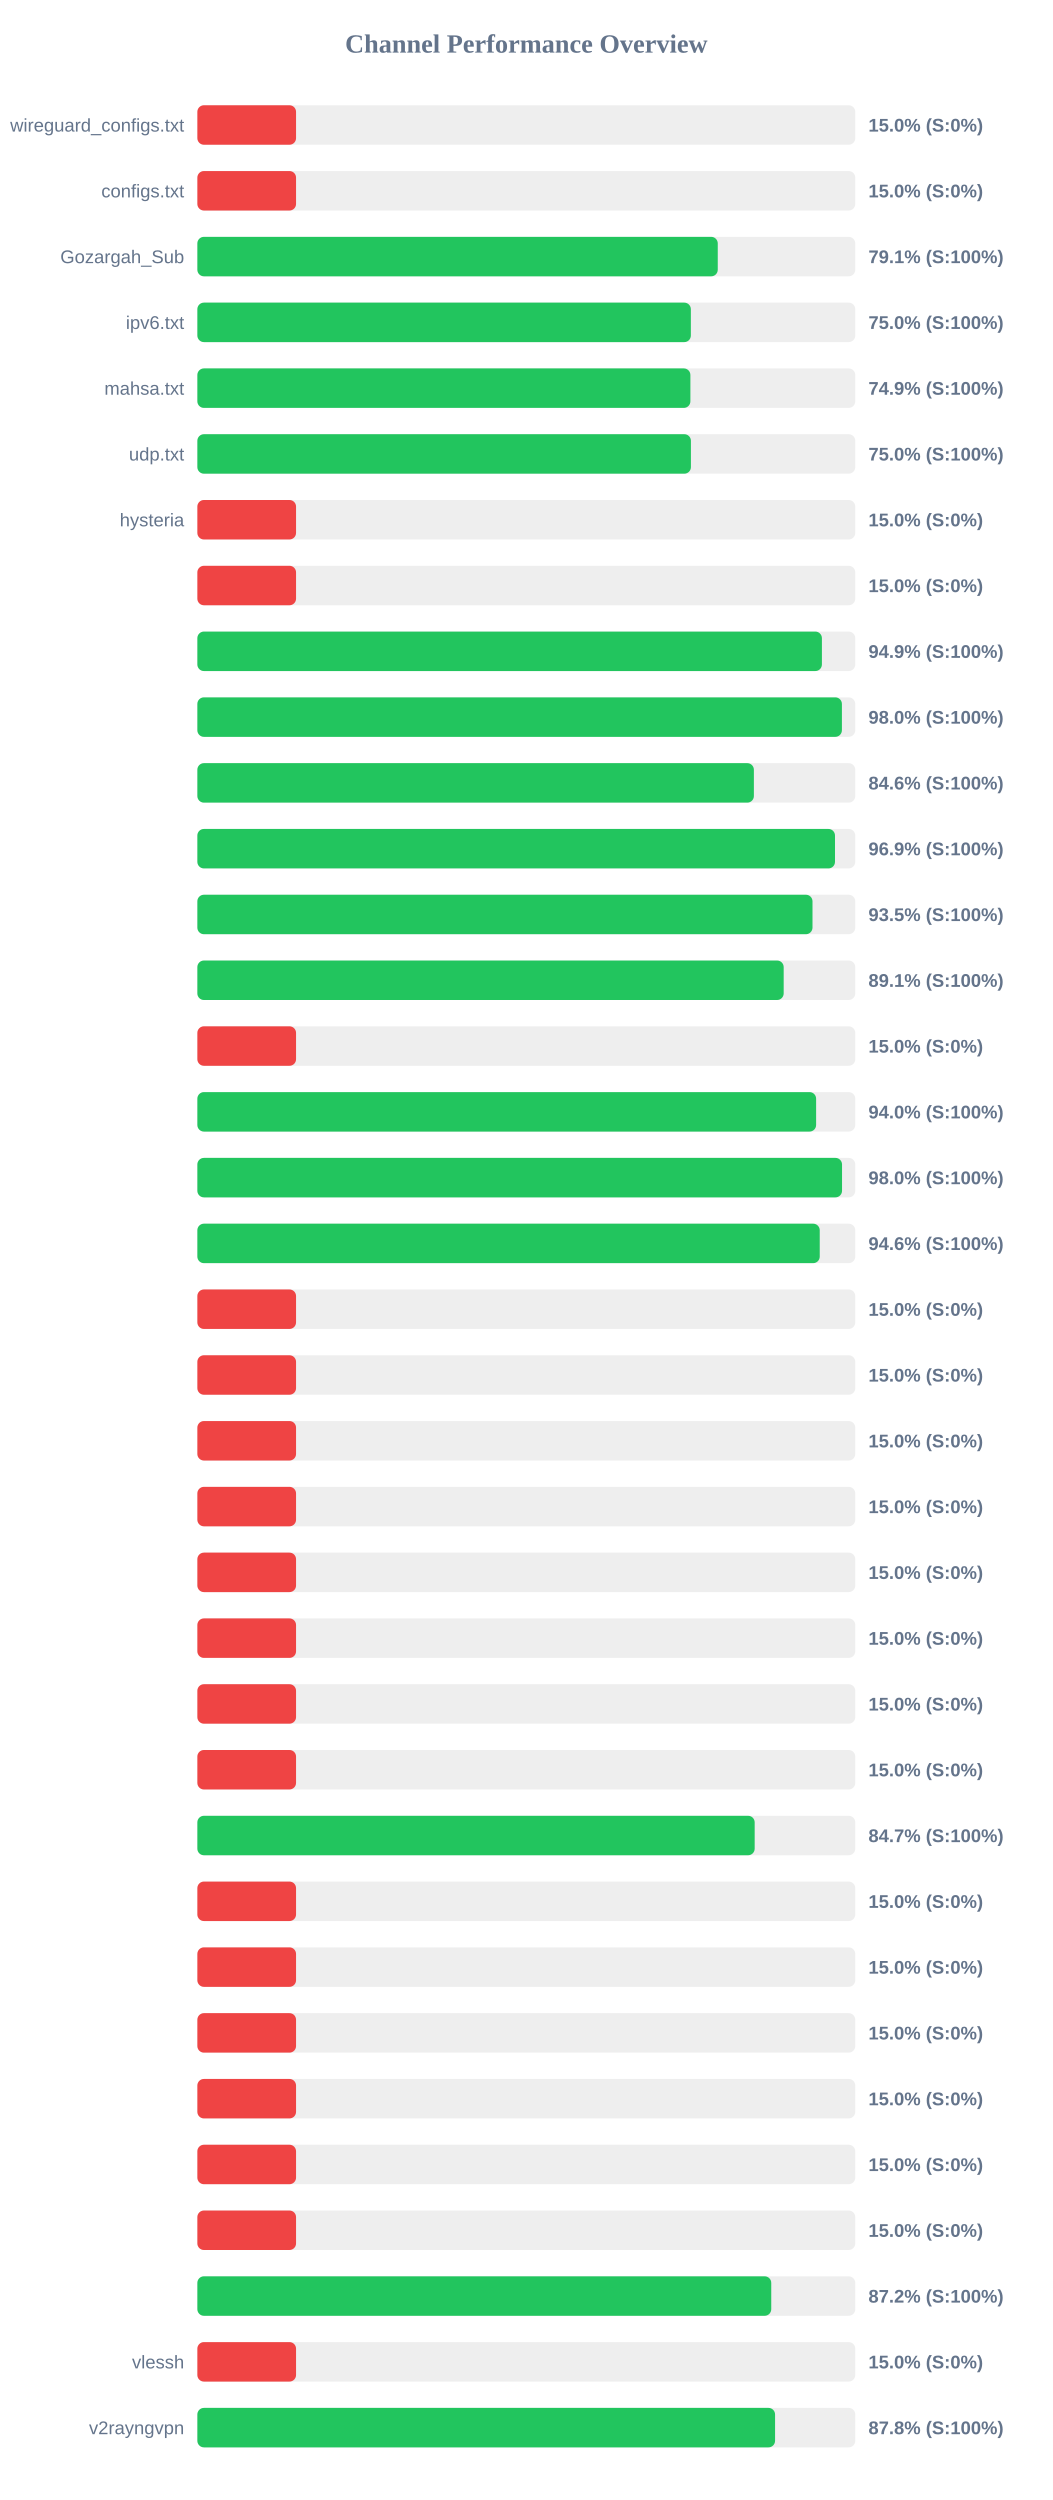
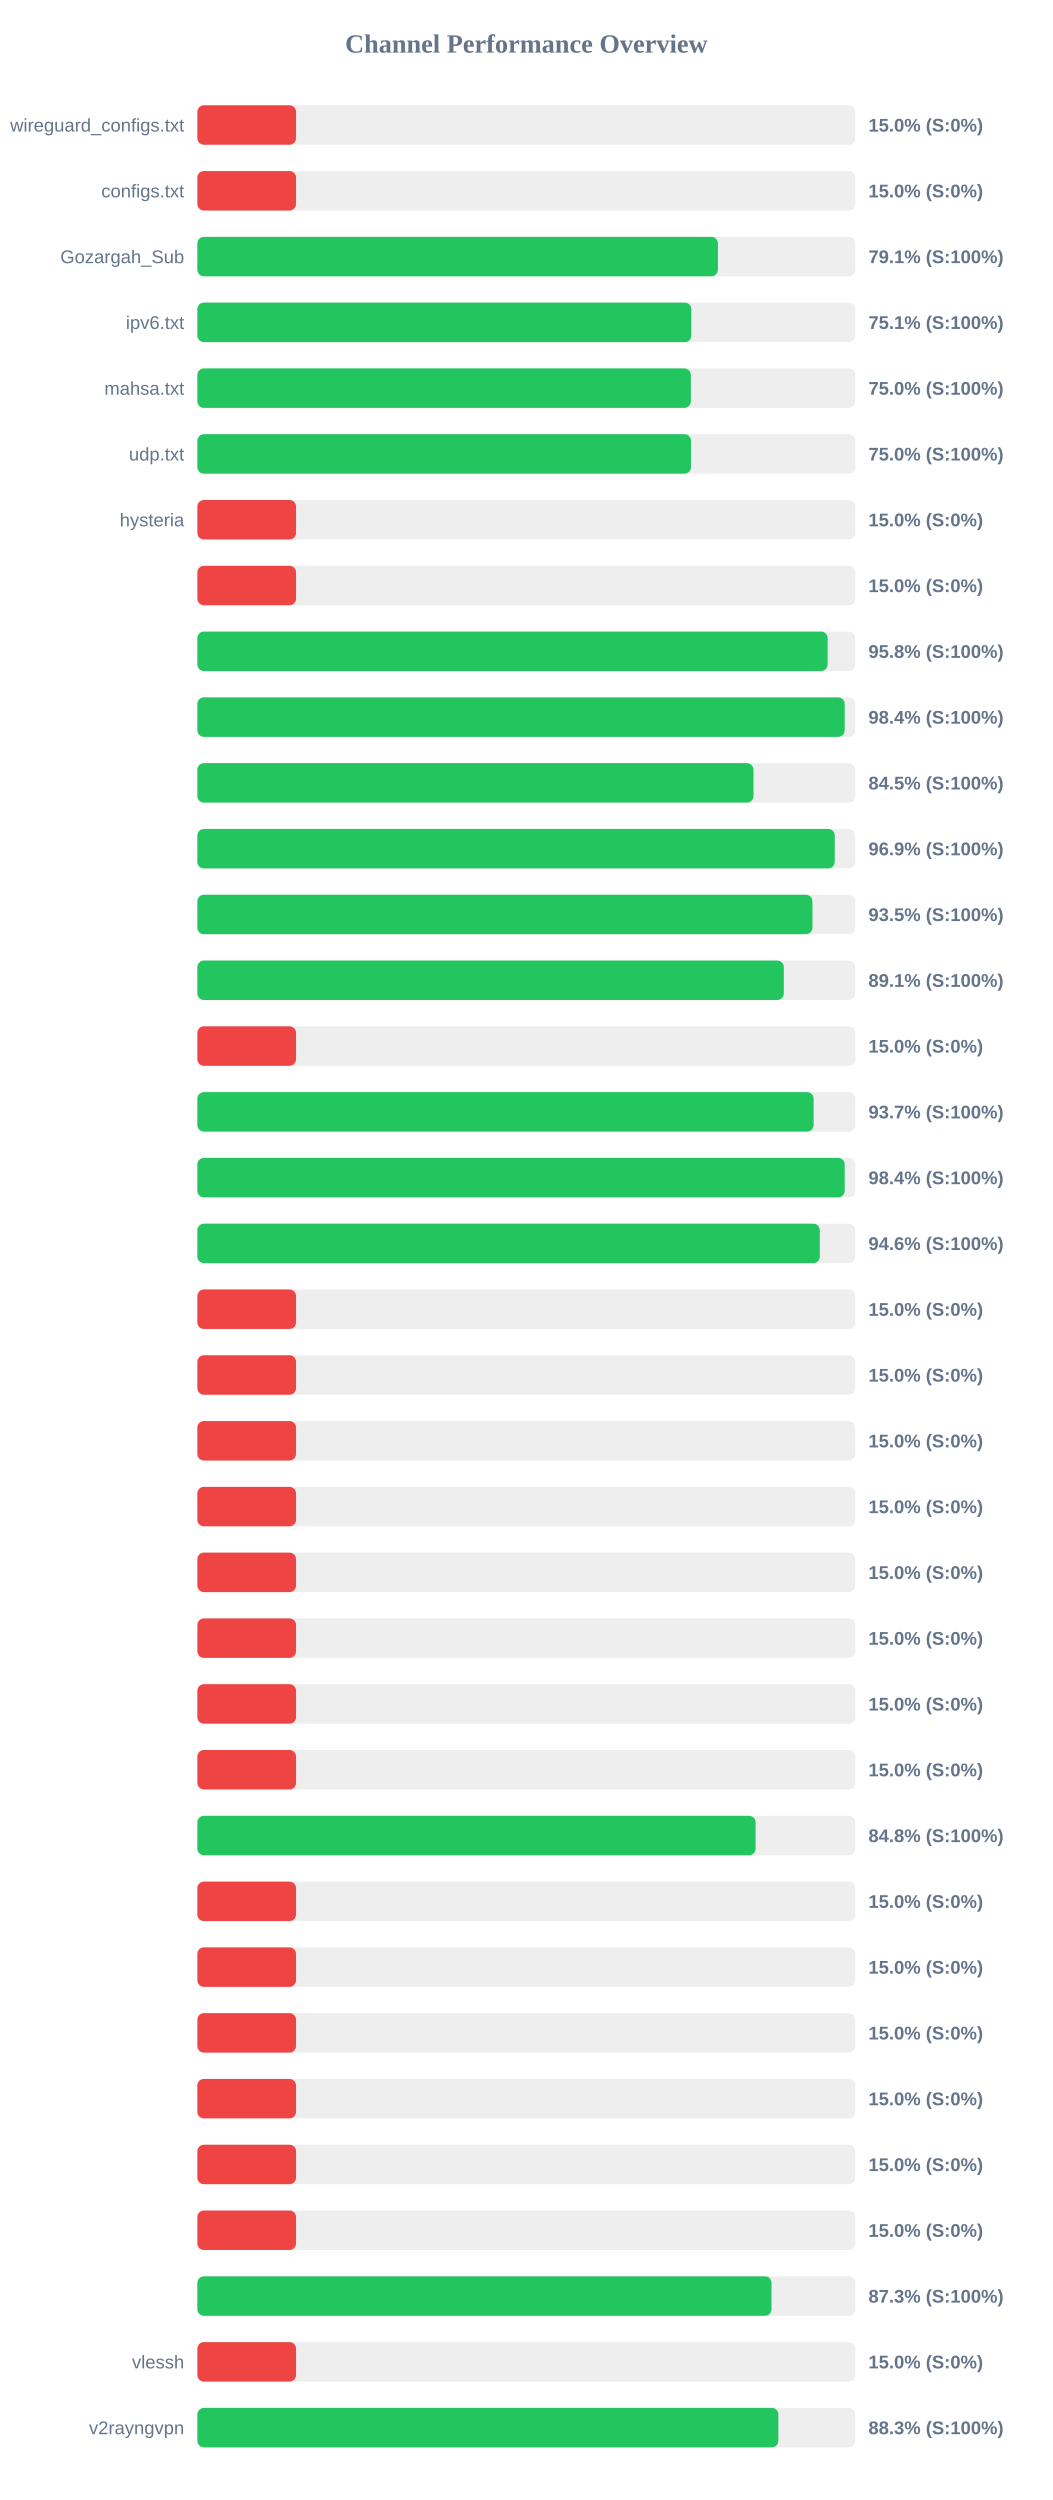
<svg xmlns="http://www.w3.org/2000/svg" width="800" height="1900" version="1.1">
  <style>
        .row { font: 14px Arial; fill: #64748b; }
        .score { font: bold 14px Arial; fill: #64748b; }
    </style>
  <text x="400" y="40" text-anchor="middle" font-size="20px" font-weight="bold" fill="#64748b">Channel Performance Overview</text>
  <rect x="150" y="80" width="500" height="30" fill="#eee" rx="5" />
  <rect x="150" y="80" width="75.0" height="30" fill="#ef4444" rx="5" />
  <text x="140" y="100" text-anchor="end" class="row">wireguard_configs.txt</text>
  <text x="660" y="100" text-anchor="start" class="score">15.0% (S:0%)</text>
  <rect x="150" y="130" width="500" height="30" fill="#eee" rx="5" />
  <rect x="150" y="130" width="75.0" height="30" fill="#ef4444" rx="5" />
  <text x="140" y="150" text-anchor="end" class="row">configs.txt</text>
  <text x="660" y="150" text-anchor="start" class="score">15.0% (S:0%)</text>
  <rect x="150" y="180" width="500" height="30" fill="#eee" rx="5" />
-   <rect x="150" y="180" width="395.5" height="30" fill="#22c55e" rx="5" />
+   <rect x="150" y="180" width="395.6" height="30" fill="#22c55e" rx="5" />
  <text x="140" y="200" text-anchor="end" class="row">Gozargah_Sub</text>
  <text x="660" y="200" text-anchor="start" class="score">79.1% (S:100%)</text>
  <rect x="150" y="230" width="500" height="30" fill="#eee" rx="5" />
-   <rect x="150" y="230" width="375.05" height="30" fill="#22c55e" rx="5" />
+   <rect x="150" y="230" width="375.4" height="30" fill="#22c55e" rx="5" />
  <text x="140" y="250" text-anchor="end" class="row">ipv6.txt</text>
-   <text x="660" y="250" text-anchor="start" class="score">75.0% (S:100%)</text>
+   <text x="660" y="250" text-anchor="start" class="score">75.1% (S:100%)</text>
  <rect x="150" y="280" width="500" height="30" fill="#eee" rx="5" />
-   <rect x="150" y="280" width="374.7" height="30" fill="#22c55e" rx="5" />
+   <rect x="150" y="280" width="375.05" height="30" fill="#22c55e" rx="5" />
  <text x="140" y="300" text-anchor="end" class="row">mahsa.txt</text>
-   <text x="660" y="300" text-anchor="start" class="score">74.9% (S:100%)</text>
+   <text x="660" y="300" text-anchor="start" class="score">75.0% (S:100%)</text>
  <rect x="150" y="330" width="500" height="30" fill="#eee" rx="5" />
-   <rect x="150" y="330" width="375.1" height="30" fill="#22c55e" rx="5" />
+   <rect x="150" y="330" width="375.15" height="30" fill="#22c55e" rx="5" />
  <text x="140" y="350" text-anchor="end" class="row">udp.txt</text>
  <text x="660" y="350" text-anchor="start" class="score">75.0% (S:100%)</text>
  <rect x="150" y="380" width="500" height="30" fill="#eee" rx="5" />
  <rect x="150" y="380" width="75.0" height="30" fill="#ef4444" rx="5" />
  <text x="140" y="400" text-anchor="end" class="row">hysteria</text>
  <text x="660" y="400" text-anchor="start" class="score">15.0% (S:0%)</text>
  <rect x="150" y="430" width="500" height="30" fill="#eee" rx="5" />
  <rect x="150" y="430" width="75.0" height="30" fill="#ef4444" rx="5" />
  <text x="140" y="450" text-anchor="end" class="row" />
  <text x="660" y="450" text-anchor="start" class="score">15.0% (S:0%)</text>
  <rect x="150" y="480" width="500" height="30" fill="#eee" rx="5" />
-   <rect x="150" y="480" width="474.65" height="30" fill="#22c55e" rx="5" />
+   <rect x="150" y="480" width="479.0" height="30" fill="#22c55e" rx="5" />
  <text x="140" y="500" text-anchor="end" class="row" />
-   <text x="660" y="500" text-anchor="start" class="score">94.9% (S:100%)</text>
+   <text x="660" y="500" text-anchor="start" class="score">95.8% (S:100%)</text>
  <rect x="150" y="530" width="500" height="30" fill="#eee" rx="5" />
-   <rect x="150" y="530" width="489.85" height="30" fill="#22c55e" rx="5" />
+   <rect x="150" y="530" width="491.95" height="30" fill="#22c55e" rx="5" />
  <text x="140" y="550" text-anchor="end" class="row" />
-   <text x="660" y="550" text-anchor="start" class="score">98.0% (S:100%)</text>
+   <text x="660" y="550" text-anchor="start" class="score">98.4% (S:100%)</text>
  <rect x="150" y="580" width="500" height="30" fill="#eee" rx="5" />
-   <rect x="150" y="580" width="422.95" height="30" fill="#22c55e" rx="5" />
+   <rect x="150" y="580" width="422.65" height="30" fill="#22c55e" rx="5" />
  <text x="140" y="600" text-anchor="end" class="row" />
-   <text x="660" y="600" text-anchor="start" class="score">84.6% (S:100%)</text>
+   <text x="660" y="600" text-anchor="start" class="score">84.5% (S:100%)</text>
  <rect x="150" y="630" width="500" height="30" fill="#eee" rx="5" />
-   <rect x="150" y="630" width="484.6" height="30" fill="#22c55e" rx="5" />
+   <rect x="150" y="630" width="484.4" height="30" fill="#22c55e" rx="5" />
  <text x="140" y="650" text-anchor="end" class="row" />
  <text x="660" y="650" text-anchor="start" class="score">96.9% (S:100%)</text>
  <rect x="150" y="680" width="500" height="30" fill="#eee" rx="5" />
-   <rect x="150" y="680" width="467.5" height="30" fill="#22c55e" rx="5" />
+   <rect x="150" y="680" width="467.45" height="30" fill="#22c55e" rx="5" />
  <text x="140" y="700" text-anchor="end" class="row" />
  <text x="660" y="700" text-anchor="start" class="score">93.5% (S:100%)</text>
  <rect x="150" y="730" width="500" height="30" fill="#eee" rx="5" />
-   <rect x="150" y="730" width="445.6" height="30" fill="#22c55e" rx="5" />
+   <rect x="150" y="730" width="445.7" height="30" fill="#22c55e" rx="5" />
  <text x="140" y="750" text-anchor="end" class="row" />
  <text x="660" y="750" text-anchor="start" class="score">89.1% (S:100%)</text>
  <rect x="150" y="780" width="500" height="30" fill="#eee" rx="5" />
  <rect x="150" y="780" width="75.0" height="30" fill="#ef4444" rx="5" />
  <text x="140" y="800" text-anchor="end" class="row" />
  <text x="660" y="800" text-anchor="start" class="score">15.0% (S:0%)</text>
  <rect x="150" y="830" width="500" height="30" fill="#eee" rx="5" />
-   <rect x="150" y="830" width="470.25" height="30" fill="#22c55e" rx="5" />
+   <rect x="150" y="830" width="468.35" height="30" fill="#22c55e" rx="5" />
  <text x="140" y="850" text-anchor="end" class="row" />
-   <text x="660" y="850" text-anchor="start" class="score">94.0% (S:100%)</text>
+   <text x="660" y="850" text-anchor="start" class="score">93.7% (S:100%)</text>
  <rect x="150" y="880" width="500" height="30" fill="#eee" rx="5" />
-   <rect x="150" y="880" width="489.95" height="30" fill="#22c55e" rx="5" />
+   <rect x="150" y="880" width="491.95" height="30" fill="#22c55e" rx="5" />
  <text x="140" y="900" text-anchor="end" class="row" />
-   <text x="660" y="900" text-anchor="start" class="score">98.0% (S:100%)</text>
+   <text x="660" y="900" text-anchor="start" class="score">98.4% (S:100%)</text>
  <rect x="150" y="930" width="500" height="30" fill="#eee" rx="5" />
-   <rect x="150" y="930" width="473.0" height="30" fill="#22c55e" rx="5" />
+   <rect x="150" y="930" width="473.05" height="30" fill="#22c55e" rx="5" />
  <text x="140" y="950" text-anchor="end" class="row" />
  <text x="660" y="950" text-anchor="start" class="score">94.6% (S:100%)</text>
  <rect x="150" y="980" width="500" height="30" fill="#eee" rx="5" />
  <rect x="150" y="980" width="75.0" height="30" fill="#ef4444" rx="5" />
  <text x="140" y="1000" text-anchor="end" class="row" />
  <text x="660" y="1000" text-anchor="start" class="score">15.0% (S:0%)</text>
  <rect x="150" y="1030" width="500" height="30" fill="#eee" rx="5" />
  <rect x="150" y="1030" width="75.0" height="30" fill="#ef4444" rx="5" />
  <text x="140" y="1050" text-anchor="end" class="row" />
  <text x="660" y="1050" text-anchor="start" class="score">15.0% (S:0%)</text>
  <rect x="150" y="1080" width="500" height="30" fill="#eee" rx="5" />
  <rect x="150" y="1080" width="75.0" height="30" fill="#ef4444" rx="5" />
  <text x="140" y="1100" text-anchor="end" class="row" />
  <text x="660" y="1100" text-anchor="start" class="score">15.0% (S:0%)</text>
  <rect x="150" y="1130" width="500" height="30" fill="#eee" rx="5" />
  <rect x="150" y="1130" width="75.0" height="30" fill="#ef4444" rx="5" />
  <text x="140" y="1150" text-anchor="end" class="row" />
  <text x="660" y="1150" text-anchor="start" class="score">15.0% (S:0%)</text>
  <rect x="150" y="1180" width="500" height="30" fill="#eee" rx="5" />
  <rect x="150" y="1180" width="75.0" height="30" fill="#ef4444" rx="5" />
  <text x="140" y="1200" text-anchor="end" class="row" />
  <text x="660" y="1200" text-anchor="start" class="score">15.0% (S:0%)</text>
  <rect x="150" y="1230" width="500" height="30" fill="#eee" rx="5" />
  <rect x="150" y="1230" width="75.0" height="30" fill="#ef4444" rx="5" />
  <text x="140" y="1250" text-anchor="end" class="row" />
  <text x="660" y="1250" text-anchor="start" class="score">15.0% (S:0%)</text>
  <rect x="150" y="1280" width="500" height="30" fill="#eee" rx="5" />
  <rect x="150" y="1280" width="75.0" height="30" fill="#ef4444" rx="5" />
  <text x="140" y="1300" text-anchor="end" class="row" />
  <text x="660" y="1300" text-anchor="start" class="score">15.0% (S:0%)</text>
  <rect x="150" y="1330" width="500" height="30" fill="#eee" rx="5" />
  <rect x="150" y="1330" width="75.0" height="30" fill="#ef4444" rx="5" />
  <text x="140" y="1350" text-anchor="end" class="row" />
  <text x="660" y="1350" text-anchor="start" class="score">15.0% (S:0%)</text>
  <rect x="150" y="1380" width="500" height="30" fill="#eee" rx="5" />
-   <rect x="150" y="1380" width="423.55" height="30" fill="#22c55e" rx="5" />
+   <rect x="150" y="1380" width="424.25" height="30" fill="#22c55e" rx="5" />
  <text x="140" y="1400" text-anchor="end" class="row" />
-   <text x="660" y="1400" text-anchor="start" class="score">84.7% (S:100%)</text>
+   <text x="660" y="1400" text-anchor="start" class="score">84.8% (S:100%)</text>
  <rect x="150" y="1430" width="500" height="30" fill="#eee" rx="5" />
  <rect x="150" y="1430" width="75.0" height="30" fill="#ef4444" rx="5" />
  <text x="140" y="1450" text-anchor="end" class="row" />
  <text x="660" y="1450" text-anchor="start" class="score">15.0% (S:0%)</text>
  <rect x="150" y="1480" width="500" height="30" fill="#eee" rx="5" />
  <rect x="150" y="1480" width="75.0" height="30" fill="#ef4444" rx="5" />
  <text x="140" y="1500" text-anchor="end" class="row" />
  <text x="660" y="1500" text-anchor="start" class="score">15.0% (S:0%)</text>
  <rect x="150" y="1530" width="500" height="30" fill="#eee" rx="5" />
  <rect x="150" y="1530" width="75.0" height="30" fill="#ef4444" rx="5" />
  <text x="140" y="1550" text-anchor="end" class="row" />
  <text x="660" y="1550" text-anchor="start" class="score">15.0% (S:0%)</text>
  <rect x="150" y="1580" width="500" height="30" fill="#eee" rx="5" />
  <rect x="150" y="1580" width="75.0" height="30" fill="#ef4444" rx="5" />
  <text x="140" y="1600" text-anchor="end" class="row" />
  <text x="660" y="1600" text-anchor="start" class="score">15.0% (S:0%)</text>
  <rect x="150" y="1630" width="500" height="30" fill="#eee" rx="5" />
  <rect x="150" y="1630" width="75.0" height="30" fill="#ef4444" rx="5" />
  <text x="140" y="1650" text-anchor="end" class="row" />
  <text x="660" y="1650" text-anchor="start" class="score">15.0% (S:0%)</text>
  <rect x="150" y="1680" width="500" height="30" fill="#eee" rx="5" />
  <rect x="150" y="1680" width="75.0" height="30" fill="#ef4444" rx="5" />
  <text x="140" y="1700" text-anchor="end" class="row" />
  <text x="660" y="1700" text-anchor="start" class="score">15.0% (S:0%)</text>
  <rect x="150" y="1730" width="500" height="30" fill="#eee" rx="5" />
-   <rect x="150" y="1730" width="436.15" height="30" fill="#22c55e" rx="5" />
+   <rect x="150" y="1730" width="436.35" height="30" fill="#22c55e" rx="5" />
  <text x="140" y="1750" text-anchor="end" class="row" />
-   <text x="660" y="1750" text-anchor="start" class="score">87.2% (S:100%)</text>
+   <text x="660" y="1750" text-anchor="start" class="score">87.3% (S:100%)</text>
  <rect x="150" y="1780" width="500" height="30" fill="#eee" rx="5" />
  <rect x="150" y="1780" width="75.0" height="30" fill="#ef4444" rx="5" />
  <text x="140" y="1800" text-anchor="end" class="row">vlessh</text>
  <text x="660" y="1800" text-anchor="start" class="score">15.0% (S:0%)</text>
  <rect x="150" y="1830" width="500" height="30" fill="#eee" rx="5" />
-   <rect x="150" y="1830" width="439.05" height="30" fill="#22c55e" rx="5" />
+   <rect x="150" y="1830" width="441.55" height="30" fill="#22c55e" rx="5" />
  <text x="140" y="1850" text-anchor="end" class="row">v2rayngvpn</text>
-   <text x="660" y="1850" text-anchor="start" class="score">87.8% (S:100%)</text>
+   <text x="660" y="1850" text-anchor="start" class="score">88.3% (S:100%)</text>
</svg>
